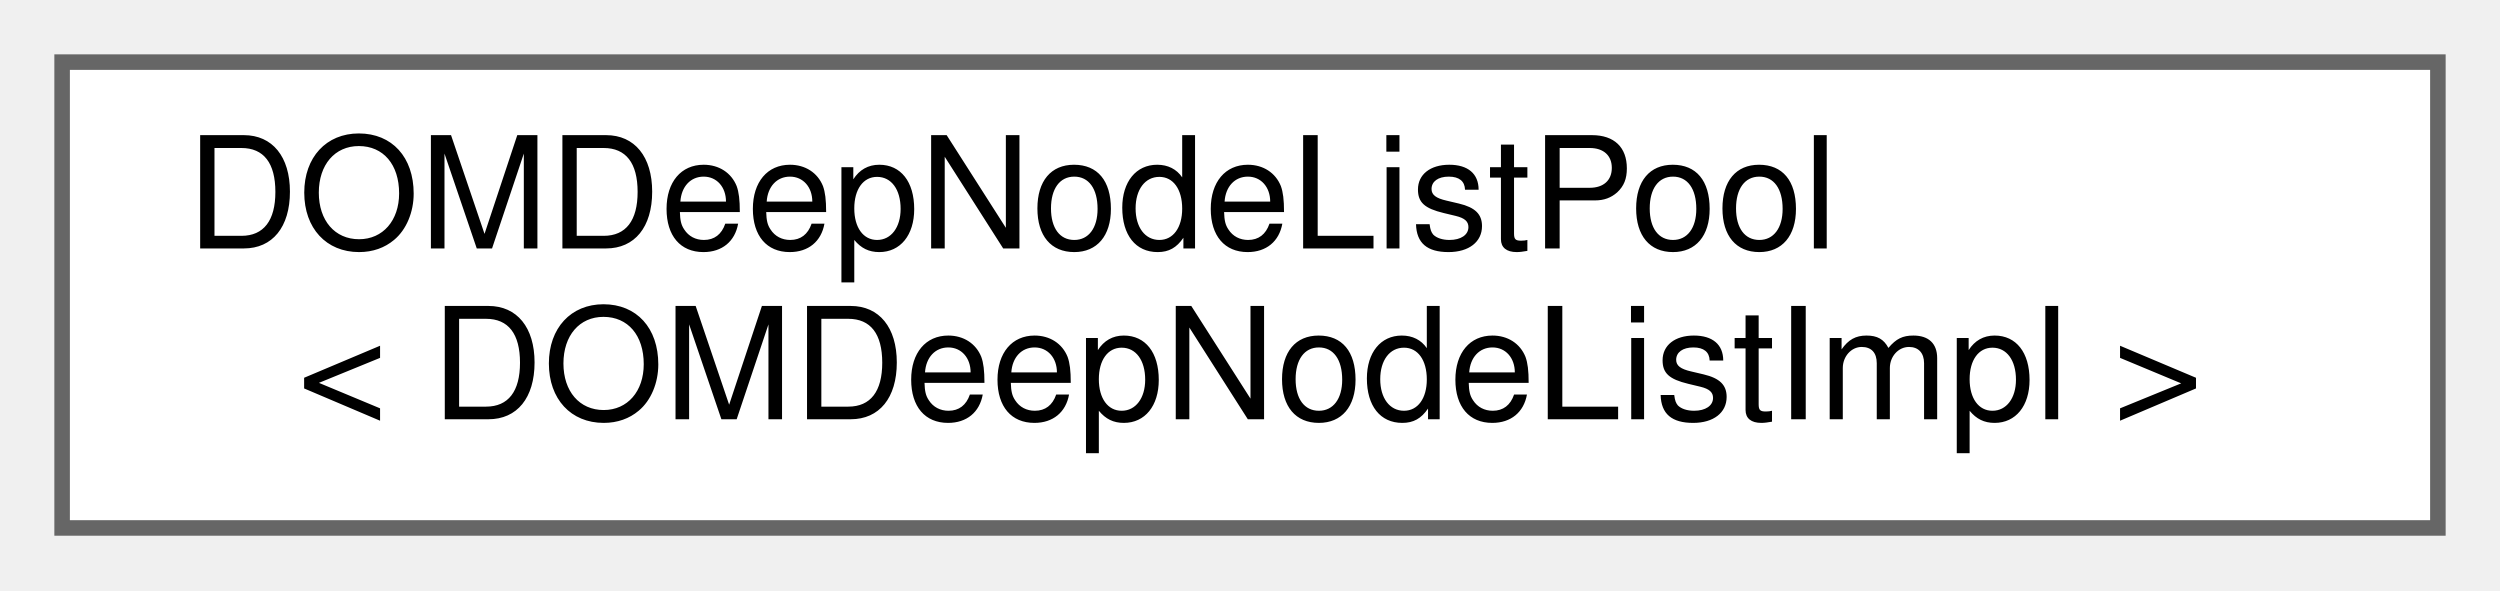
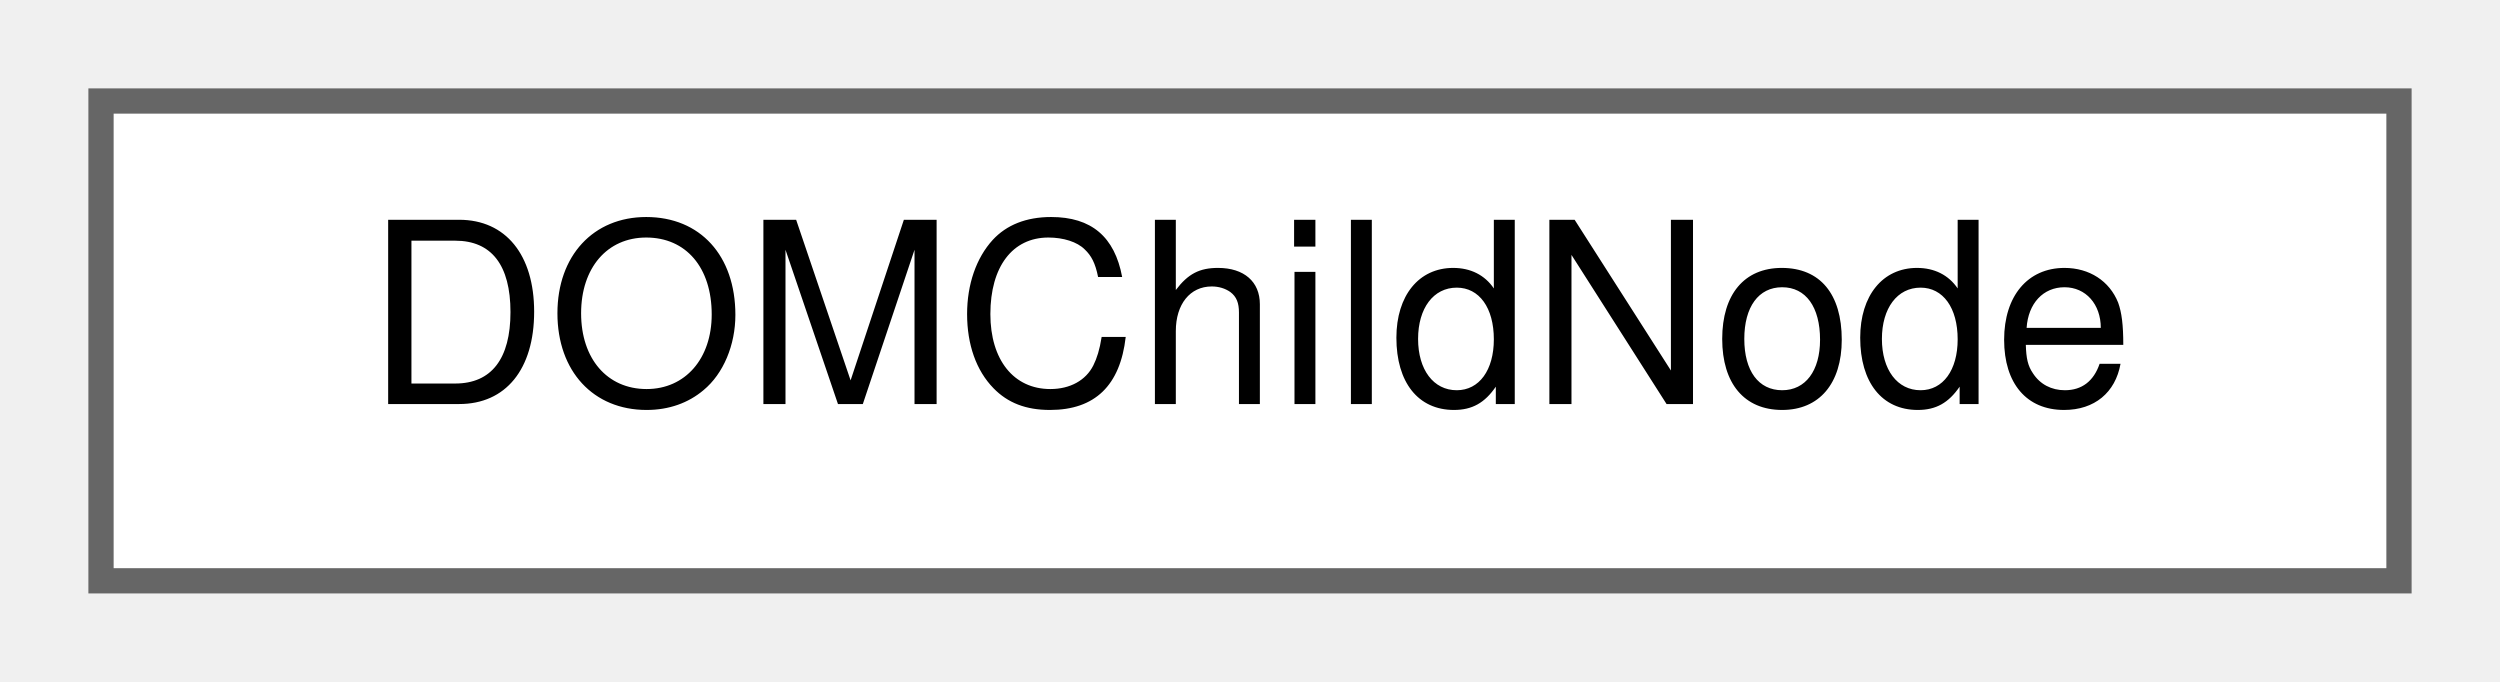
- <svg xmlns="http://www.w3.org/2000/svg" xmlns:xlink="http://www.w3.org/1999/xlink" width="161pt" height="38pt" viewBox="0.00 0.00 161.00 38.00">
-   <g id="graph0" class="graph" transform="scale(1 1) rotate(0) translate(4 34)">
+ <svg xmlns="http://www.w3.org/2000/svg" xmlns:xlink="http://www.w3.org/1999/xlink" width="99pt" height="27pt" viewBox="0.00 0.00 99.00 27.00">
+   <g id="graph0" class="graph" transform="scale(1 1) rotate(0) translate(4 23)">
    <g id="node1" class="node">
      <g id="a_node1">
-         <a xlink:href="da/d80/classDOMDeepNodeListPool.html" target="_top" xlink:title=" ">
-           <polygon fill="white" stroke="#666666" points="153,-30 0,-30 0,0 153,0 153,-30" />
-           <text text-anchor="start" x="8" y="-18" font-family="Helvetica,sans-Serif" font-size="10.00">DOMDeepNodeListPool</text>
-           <text text-anchor="middle" x="76.5" y="-7" font-family="Helvetica,sans-Serif" font-size="10.00">&lt; DOMDeepNodeListImpl &gt;</text>
+         <a xlink:href="d2/d3c/classDOMChildNode.html" target="_top" xlink:title=" ">
+           <polygon fill="white" stroke="#666666" points="91,-19 0,-19 0,0 91,0 91,-19" />
+           <text text-anchor="middle" x="45.5" y="-7" font-family="Helvetica,sans-Serif" font-size="10.00">DOMChildNode</text>
        </a>
      </g>
    </g>
  </g>
</svg>
